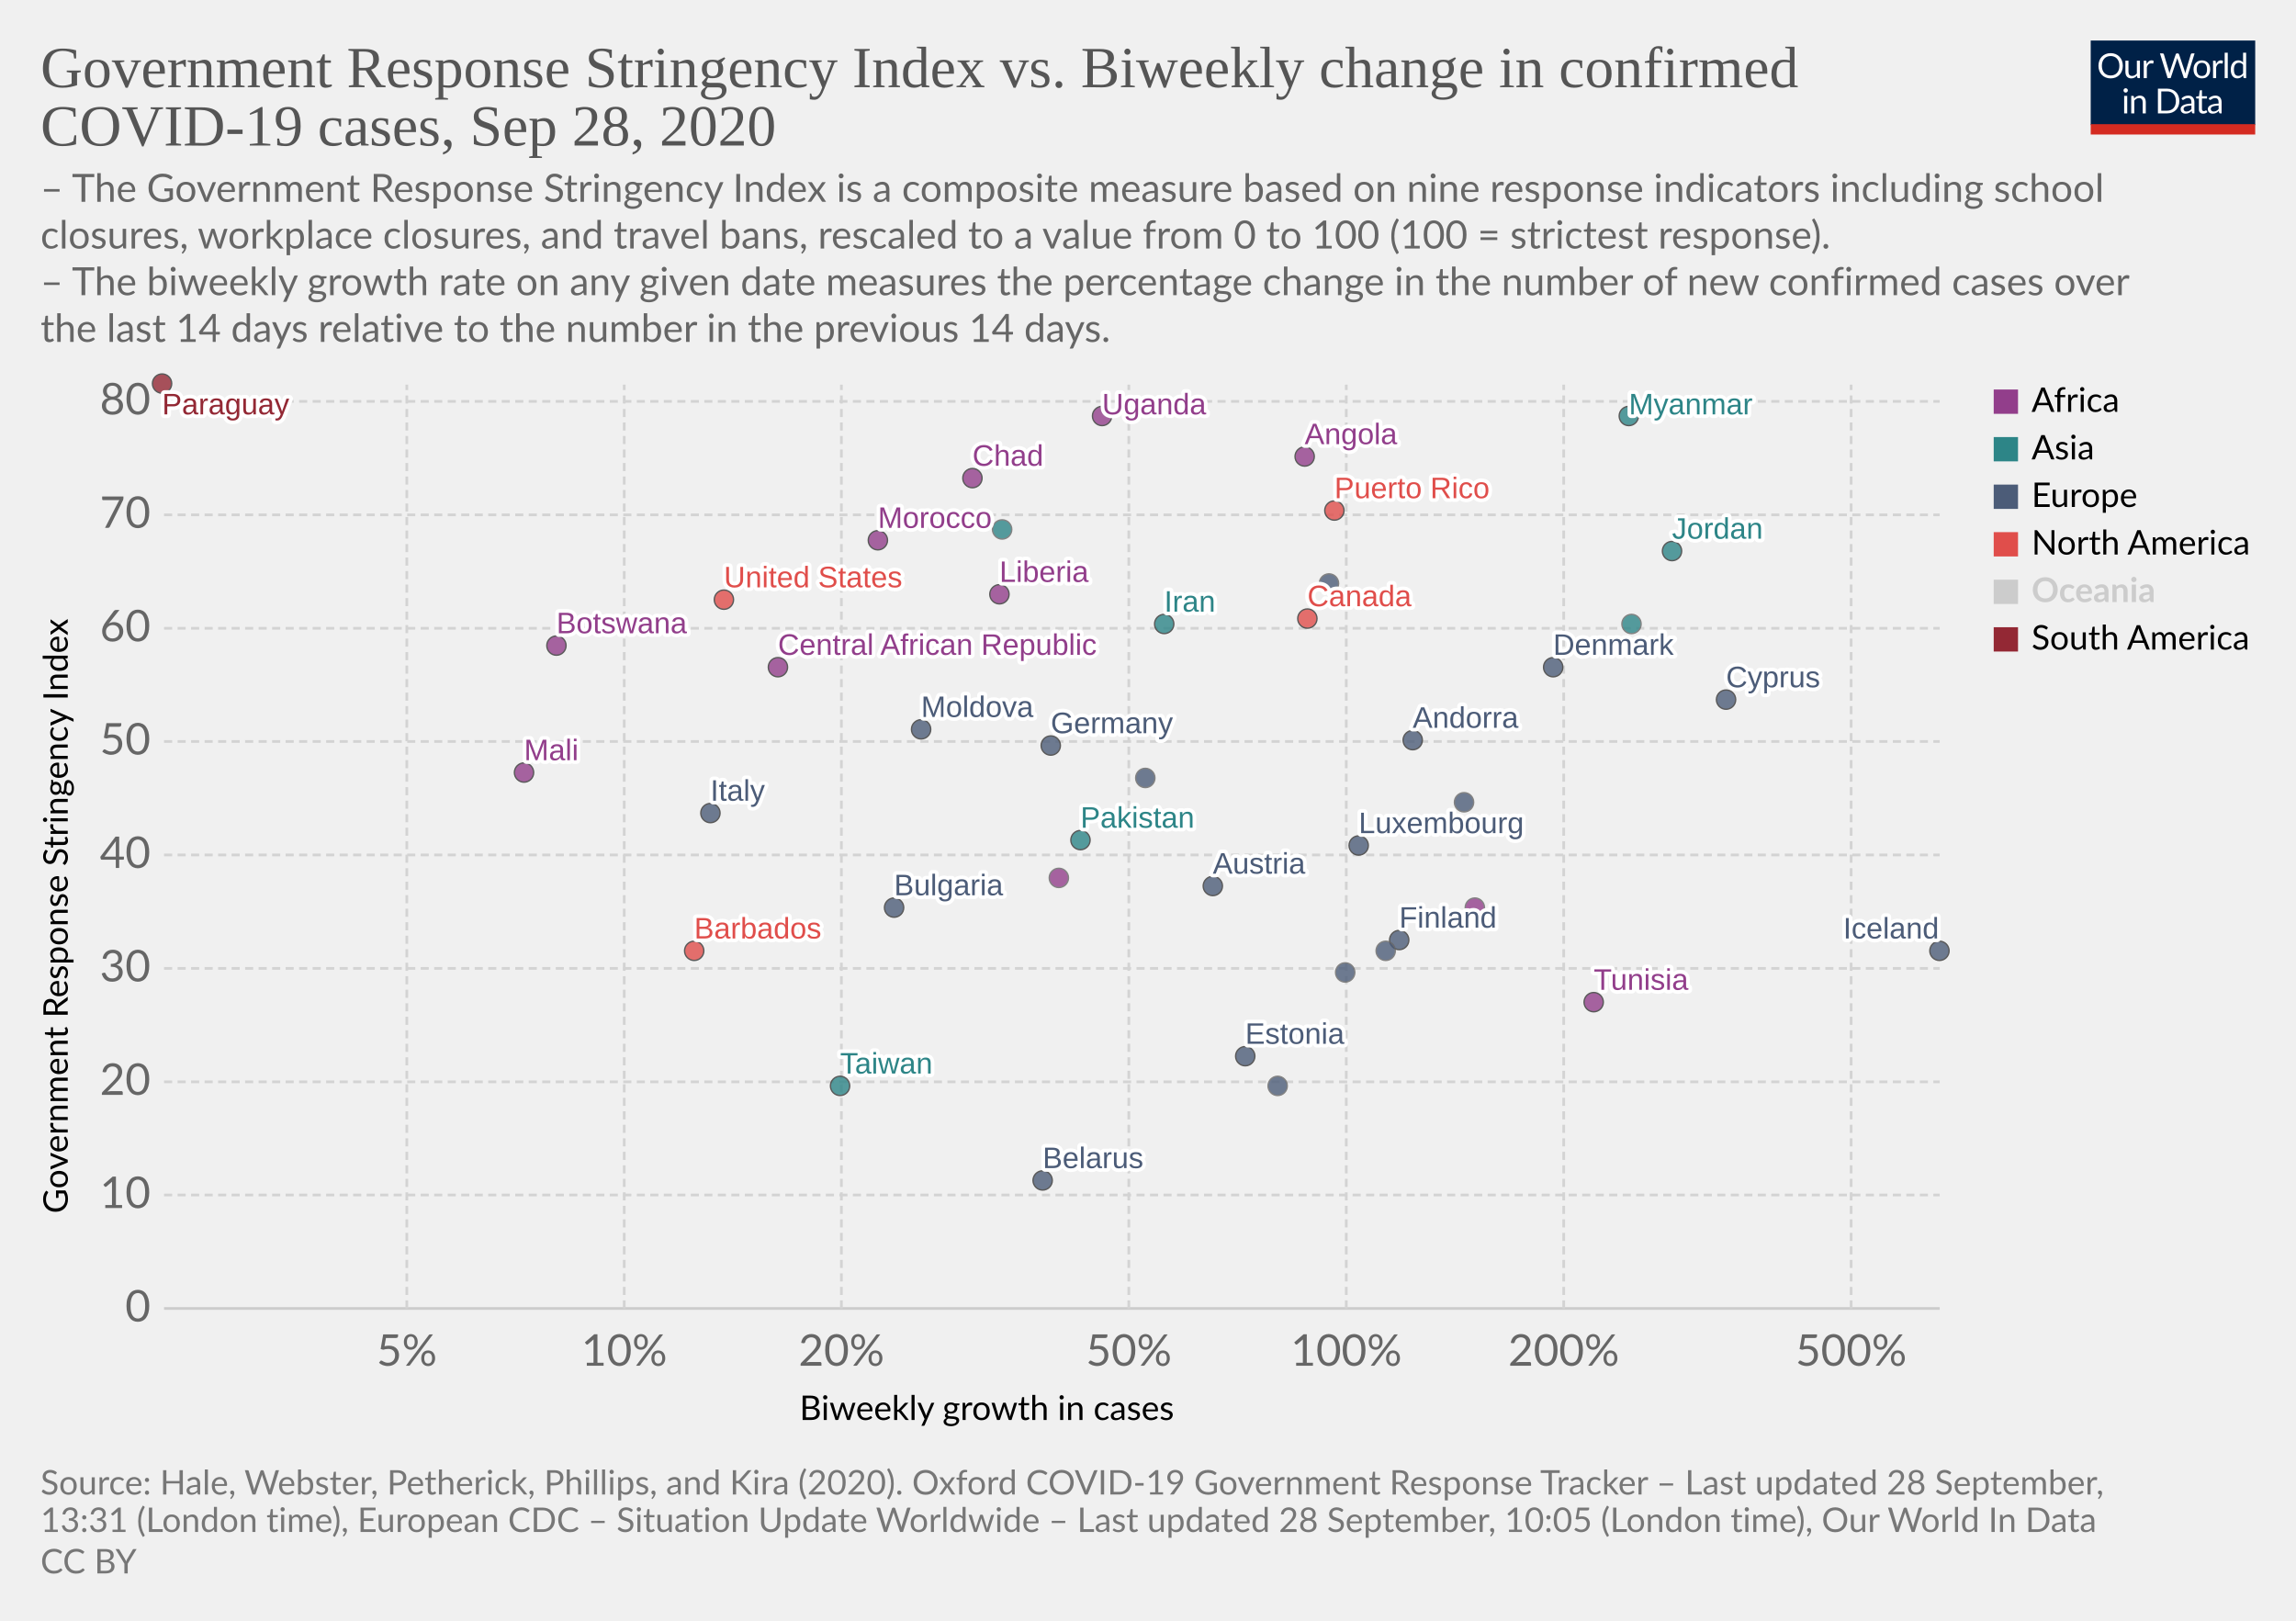
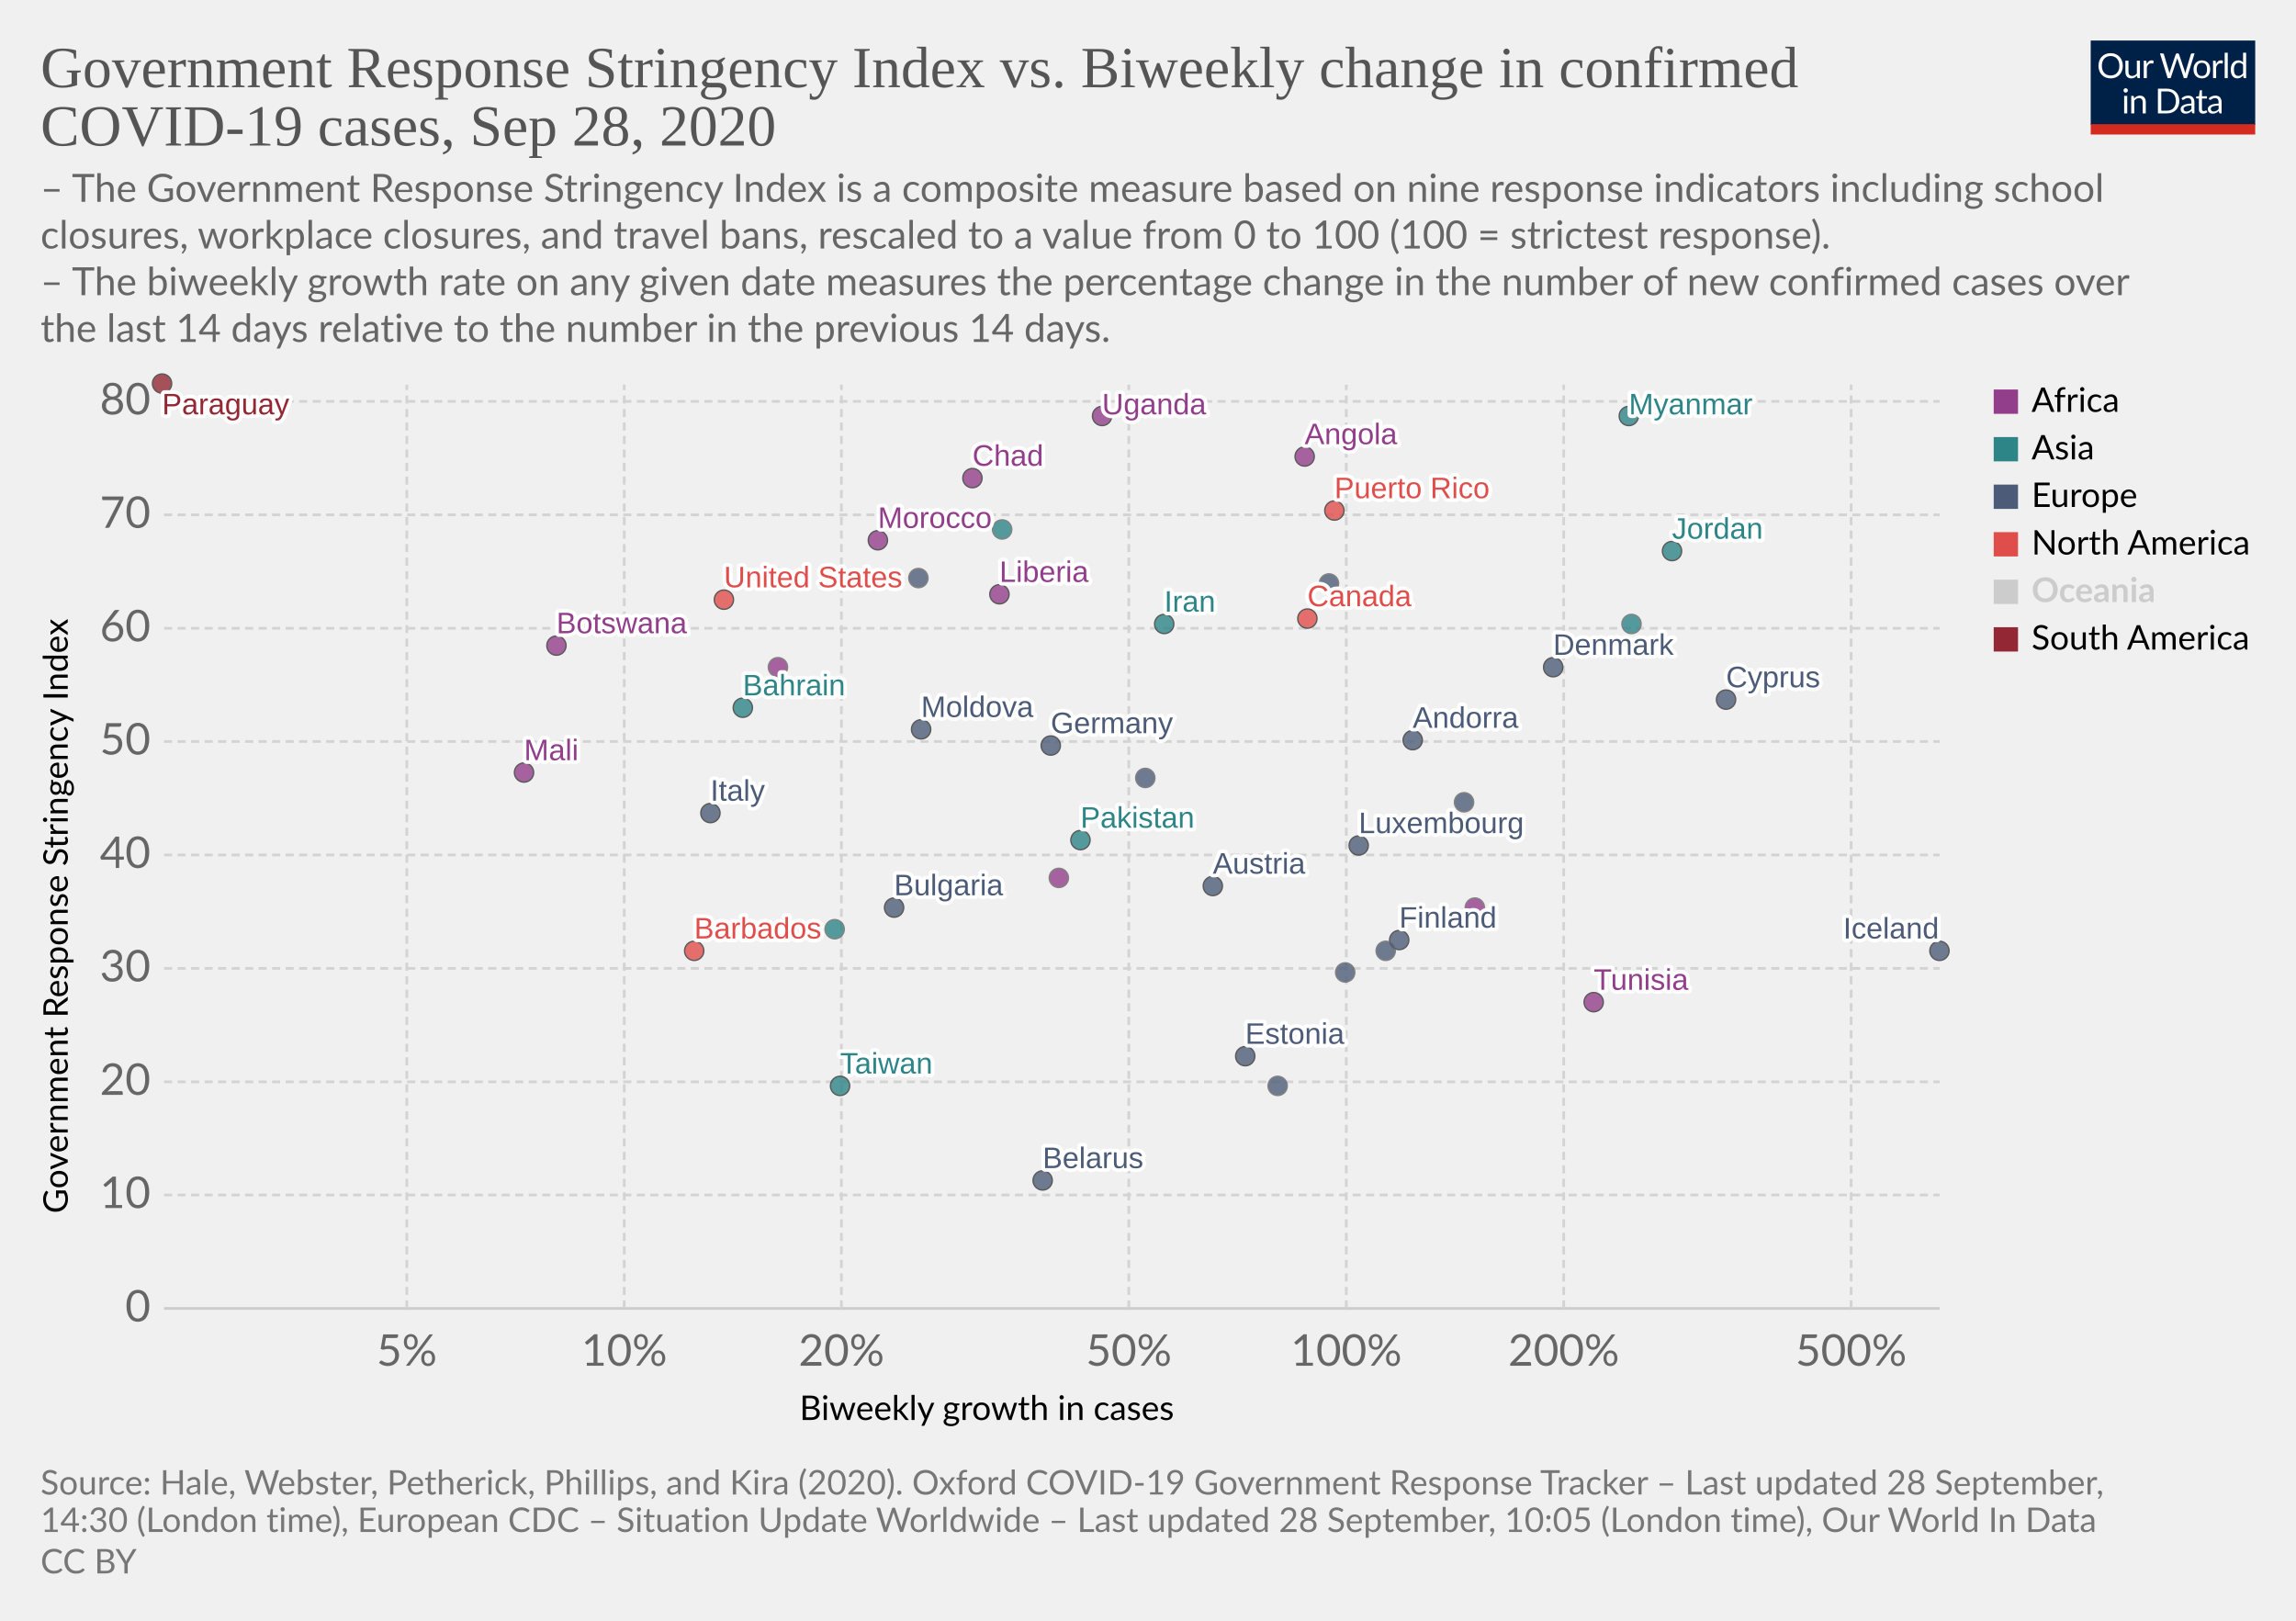
<svg xmlns="http://www.w3.org/2000/svg" version="1.1" style="background-color:#fff;-webkit-font-smoothing:antialiased" width="850" height="600" viewBox="0 0 850 600" font-family="Lato,'Helvetica Neue',Helvetica,Arial,sans-serif" font-size="18" text-rendering="optimizeLegibility">
  <g class="HeaderView">
    <g transform="matrix(.29 0 0 .29 774 15)">
      <svg width="210" height="120" viewBox="0 0 210 120" fill="none">
        <g clip-path="url(#clip0)">
          <path d="M0 0h210v107.89H0V0z" fill="#002147" />
          <path d="M40.98 32.25c0 2.36-.38 4.53-1.12 6.51a14.26 14.26 0 01-8.1 8.4c-1.9.78-4.02 1.17-6.34 1.17a16.6 16.6 0 01-6.33-1.17 14.31 14.31 0 01-8.08-8.4 18.29 18.29 0 01-1.12-6.51c0-2.36.38-4.53 1.12-6.5a14.32 14.32 0 018.07-8.44c1.92-.8 4.03-1.19 6.34-1.19 2.32 0 4.43.4 6.34 1.19 1.92.8 3.56 1.9 4.93 3.34a14.87 14.87 0 013.17 5.1 18.1 18.1 0 011.12 6.5zm-4.38 0c0-1.94-.26-3.68-.8-5.22a10.91 10.91 0 00-2.24-3.89 9.68 9.68 0 00-3.52-2.46 11.95 11.95 0 00-4.62-.86c-1.68 0-3.21.28-4.6.86a9.88 9.88 0 00-3.54 2.46 10.91 10.91 0 00-2.24 3.9c-.53 1.53-.8 3.27-.8 5.2 0 1.94.27 3.68.8 5.22a11.17 11.17 0 002.24 3.9 10.01 10.01 0 003.55 2.44c1.38.56 2.9.83 4.6.83 1.7 0 3.24-.27 4.61-.83a9.8 9.8 0 003.52-2.44 11.17 11.17 0 002.25-3.9c.53-1.54.8-3.28.8-5.21zm26.22-6.54V48H60.5c-.56 0-.9-.27-1.05-.81l-.31-2.4a12.45 12.45 0 01-3.26 2.6c-1.2.64-2.58.96-4.13.96-1.22 0-2.3-.2-3.24-.6a6.52 6.52 0 01-2.33-1.7 7.37 7.37 0 01-1.43-2.67c-.3-1.04-.46-2.2-.46-3.45V25.7h3.91v14.22c0 1.68.38 2.99 1.15 3.91.77.93 1.96 1.39 3.54 1.39 1.16 0 2.24-.27 3.23-.82a10.42 10.42 0 002.8-2.28V25.7h3.91zm8.61 4.47a9.94 9.94 0 012.6-3.56 5.64 5.64 0 013.76-1.3c.47 0 .92.05 1.34.15.44.1.83.27 1.17.49l-.3 2.92c-.09.37-.3.55-.66.55-.2 0-.5-.04-.9-.13a6.21 6.21 0 00-3.24.18c-.54.2-1.03.5-1.47.92-.42.4-.81.9-1.17 1.5-.33.58-.64 1.26-.92 2.02V48H67.7V25.71h2.25c.42 0 .72.08.88.25.16.16.27.44.33.83l.26 3.39zm61.16-13.7L122.75 48h-3.82l-7.99-24.05a21.95 21.95 0 01-.42-1.58 38.36 38.36 0 01-.44 1.58L102.05 48h-3.83L88.4 16.47h3.54c.38 0 .7.1.95.29.26.2.43.43.5.73l6.52 21.9c.1.4.2.83.28 1.28.1.46.2.94.29 1.46l.3-1.46c.12-.47.25-.9.38-1.27l7.41-21.91c.1-.25.26-.48.51-.69.27-.22.58-.33.95-.33h1.23c.38 0 .69.1.92.29.24.2.41.43.53.73l7.4 21.9a28.4 28.4 0 01.68 2.62 29.52 29.52 0 01.52-2.61l6.54-21.91c.07-.27.23-.5.48-.7.27-.21.58-.32.95-.32h3.32zm9.35 8.88c1.63 0 3.1.27 4.4.82a9.43 9.43 0 015.46 5.94c.5 1.4.74 2.98.74 4.73 0 1.76-.25 3.34-.74 4.75a9.43 9.43 0 01-5.46 5.92c-1.3.52-2.77.79-4.4.79-1.64 0-3.12-.27-4.44-.8a9.42 9.42 0 01-3.35-2.3c-.92-1-1.63-2.2-2.13-3.61-.49-1.41-.73-3-.73-4.75s.24-3.33.73-4.73c.5-1.43 1.2-2.64 2.13-3.63a9.4 9.4 0 013.35-2.31c1.32-.55 2.8-.82 4.44-.82zm0 19.89c2.2 0 3.84-.73 4.93-2.2 1.08-1.48 1.63-3.54 1.63-6.18 0-2.66-.55-4.72-1.63-6.2-1.09-1.49-2.73-2.23-4.93-2.23-1.12 0-2.09.2-2.93.57a5.7 5.7 0 00-2.06 1.65 7.5 7.5 0 00-1.24 2.67c-.26 1.04-.4 2.22-.4 3.54 0 2.64.55 4.7 1.64 6.18 1.1 1.47 2.76 2.2 4.99 2.2zm17.97-15.07a9.94 9.94 0 012.6-3.56 5.64 5.64 0 013.76-1.3c.47 0 .91.05 1.34.15.44.1.83.27 1.16.49l-.28 2.92c-.09.37-.31.55-.66.55-.2 0-.5-.04-.9-.13a6.2 6.2 0 00-3.24.18c-.54.2-1.03.5-1.47.92-.43.4-.82.9-1.17 1.5a13.1 13.1 0 00-.92 2.02V48h-3.94V25.71h2.24c.43 0 .72.08.88.25.17.16.28.44.33.83l.27 3.39zm15.04-14.59V48h-3.92V15.6h3.92zm19.55 15.43a6.22 6.22 0 00-2.38-2.05 6.7 6.7 0 00-2.86-.6c-2.07 0-3.66.75-4.77 2.23-1.12 1.48-1.68 3.6-1.68 6.33 0 1.46.13 2.7.38 3.74a7.29 7.29 0 001.1 2.56 4.35 4.35 0 001.78 1.45c.7.3 1.5.46 2.4.46 1.29 0 2.41-.3 3.36-.88a9.6 9.6 0 002.67-2.49V31.02zm3.91-15.43V48h-2.33c-.56 0-.9-.27-1.06-.81l-.35-2.71a12.13 12.13 0 01-3.25 2.77 8.28 8.28 0 01-4.23 1.06 7.31 7.31 0 01-6.14-2.9c-.73-.96-1.3-2.15-1.69-3.57a18.35 18.35 0 01.07-9.48 11.29 11.29 0 011.89-3.7 8.7 8.7 0 017.06-3.34 7.96 7.96 0 016.12 2.62V15.59h3.91zM46.61 70.71V93H42.7V70.71h3.91zm.84-7c0 .39-.08.75-.24 1.09a2.81 2.81 0 01-1.52 1.47 2.67 2.67 0 01-2.16 0 2.9 2.9 0 01-1.45-1.47 2.67 2.67 0 010-2.16c.15-.35.35-.65.6-.9.25-.27.53-.47.85-.62a2.67 2.67 0 012.16 0c.35.15.65.35.9.62.27.25.47.55.62.9.16.34.24.7.24 1.08zm7.97 10.24c.49-.54 1-1.04 1.54-1.48a9.85 9.85 0 013.66-1.84 8.96 8.96 0 015.43.35c.94.4 1.72.97 2.33 1.71a7.36 7.36 0 011.43 2.67c.32 1.04.49 2.19.49 3.45V93h-3.94V78.81c0-1.69-.4-3-1.17-3.92-.76-.93-1.93-1.4-3.5-1.4a6.6 6.6 0 00-3.25.83c-1 .56-1.92 1.31-2.77 2.27V93h-3.94V70.71h2.35c.56 0 .9.28 1.04.82l.3 2.42zm57.7 3.3c0 2.36-.37 4.5-1.11 6.44a14.3 14.3 0 01-3.17 4.98 14.1 14.1 0 01-4.93 3.2c-1.9.76-4.02 1.13-6.33 1.13H85.8V61.47h11.77c2.31 0 4.42.39 6.33 1.15a13.8 13.8 0 018.1 8.18 17.75 17.75 0 011.12 6.45zm-4.37 0c0-1.94-.26-3.67-.8-5.2a10.94 10.94 0 00-2.23-3.87 9.57 9.57 0 00-3.53-2.42 12.23 12.23 0 00-4.61-.83h-7.5v24.62h7.5c1.7 0 3.24-.28 4.61-.84a9.7 9.7 0 003.53-2.4 10.94 10.94 0 002.24-3.87c.53-1.53.8-3.26.8-5.2zm19.8 5.72c-1.8.06-3.34.2-4.62.44-1.26.22-2.3.51-3.1.88-.8.36-1.37.8-1.74 1.3-.35.5-.53 1.05-.53 1.67 0 .58.1 1.1.3 1.52a3 3 0 00.76 1.05c.34.27.73.46 1.17.6.45.11.94.17 1.45.17a7.28 7.28 0 003.5-.81 11.95 11.95 0 002.82-2.2v-4.62zm-12.65-9.11a12.73 12.73 0 013.98-2.66c1.43-.59 3-.88 4.73-.88 1.25 0 2.36.2 3.33.61a6.81 6.81 0 013.94 4.38c.33 1.04.5 2.19.5 3.43V93h-1.74a1.8 1.8 0 01-.88-.18c-.2-.13-.36-.38-.48-.74l-.44-2.12c-.59.55-1.16 1.03-1.72 1.46a9.48 9.48 0 01-3.74 1.7c-.69.15-1.46.23-2.3.23-.87 0-1.69-.12-2.45-.35a5.34 5.34 0 01-3.34-2.93 6.64 6.64 0 01-.49-2.64c0-.88.25-1.72.73-2.53a6.33 6.33 0 012.35-2.17c1.09-.63 2.5-1.15 4.25-1.54 1.75-.41 3.89-.65 6.42-.7v-1.75c0-1.73-.37-3.03-1.12-3.91-.75-.9-1.84-1.34-3.28-1.34-.97 0-1.78.12-2.44.37-.64.23-1.2.5-1.7.81l-1.23.82c-.33.23-.67.35-1 .35-.27 0-.5-.07-.69-.2a2.1 2.1 0 01-.48-.53l-.7-1.25zm27.67 19.5c-1.76 0-3.12-.5-4.07-1.48-.94-.98-1.41-2.4-1.41-4.25V74h-2.68a.9.9 0 01-.6-.2c-.16-.14-.24-.36-.24-.66v-1.56l3.65-.46.9-6.89a.9.9 0 01.29-.52.88.88 0 01.62-.22H142v7.67h6.44V74H142v13.38c0 .94.22 1.63.68 2.09.45.45 1.04.68 1.76.68a3.21 3.21 0 001.85-.53l.55-.35c.16-.12.3-.18.41-.18.2 0 .4.13.55.38l1.15 1.87a7.45 7.45 0 01-2.44 1.5c-.96.35-1.94.52-2.95.52zm19.68-10.4c-1.8.07-3.34.21-4.62.45-1.26.22-2.3.51-3.1.88-.8.36-1.37.8-1.74 1.3-.35.5-.53 1.05-.53 1.67 0 .58.1 1.1.3 1.52.18.42.44.77.76 1.05.34.27.73.46 1.17.6.45.11.94.17 1.45.17a7.3 7.3 0 003.5-.81 12.04 12.04 0 002.82-2.2v-4.62zm-12.65-9.1a12.72 12.72 0 013.99-2.66c1.42-.59 3-.88 4.72-.88 1.25 0 2.36.2 3.33.61a6.81 6.81 0 013.94 4.38c.33 1.04.5 2.19.5 3.43V93h-1.74a1.8 1.8 0 01-.88-.18c-.2-.13-.36-.38-.48-.74l-.44-2.12c-.59.55-1.16 1.03-1.72 1.46a9.48 9.48 0 01-3.74 1.7c-.69.15-1.46.23-2.3.23-.87 0-1.69-.12-2.45-.35a5.33 5.33 0 01-3.34-2.93 6.62 6.62 0 01-.49-2.64c0-.88.25-1.72.73-2.53a6.33 6.33 0 012.35-2.17c1.09-.63 2.5-1.15 4.25-1.54a31.2 31.2 0 016.42-.7v-1.75c0-1.73-.37-3.03-1.12-3.91-.75-.9-1.84-1.34-3.28-1.34-.97 0-1.78.12-2.44.37-.64.23-1.2.5-1.7.81-.46.3-.87.57-1.22.82-.34.23-.68.35-1.02.35-.26 0-.49-.07-.68-.2a1.88 1.88 0 01-.48-.53l-.7-1.25z" fill="#fff" />
          <path fill="#D42B21" d="M0 106.79h210V120H0z" />
        </g>
        <defs>
          <clipPath id="clip0">
            <path fill="#fff" d="M0 0h210v120H0z" />
          </clipPath>
        </defs>
      </svg>
    </g>
    <a href="https://ourworldindata.org/grapher/government-response-stringency-index-vs-biweekly-change-in-confirmed-covid-19-cases?time=latest" target="_blank" font-family="&quot;Playfair Display&quot;,Georgia,&quot;Times New Roman&quot;,serif">
      <text font-size="21.6" x="15" y="32.3" fill="#555">
        <tspan x="15" y="32.28">Government Response Stringency Index vs. Biweekly change in confirmed</tspan>
        <tspan x="15" y="53.88">COVID-19 cases, Sep 28, 2020</tspan>
      </text>
    </a>
    <text font-size="14.4" x="15" y="74.7" fill="#666">
      <tspan x="15" y="74.72">– The Government Response Stringency Index is a composite measure based on nine response indicators including school</tspan>
      <tspan x="15" y="92">closures, workplace closures, and travel bans, rescaled to a value from 0 to 100 (100 = strictest response).</tspan>
      <tspan x="15" y="109.28"> – The biweekly growth rate on any given date measures the percentage change in the number of new confirmed cases over</tspan>
      <tspan x="15" y="126.56">the last 14 days relative to the number in the previous 14 days.</tspan>
    </text>
  </g>
  <g class="ScatterPlot">
    <g class="DualAxisView">
      <g class="HorizontalAxis">
        <text font-size="12.6" x="296" y="525.7">
          <tspan x="295.99" y="525.68">Biweekly growth in cases</tspan>
        </text>
        <text x="150.6" y="505.6" fill="#666" text-anchor="middle" font-size="16.2">5%</text>
        <text x="231.1" y="505.6" fill="#666" text-anchor="middle" font-size="16.2">10%</text>
        <text x="311.5" y="505.6" fill="#666" text-anchor="middle" font-size="16.2">20%</text>
        <text x="417.9" y="505.6" fill="#666" text-anchor="middle" font-size="16.2">50%</text>
        <text x="498.4" y="505.6" fill="#666" text-anchor="middle" font-size="16.2">100%</text>
        <text x="578.9" y="505.6" fill="#666" text-anchor="middle" font-size="16.2">200%</text>
        <text x="685.3" y="505.6" fill="#666" text-anchor="middle" font-size="16.2">500%</text>
      </g>
      <g class="VerticalAxis">
        <text font-size="12.6" x="-449.2" y="25.1" transform="rotate(-90)">
          <tspan x="-449.2" y="25.08">Government Response Stringency Index</tspan>
        </text>
        <text x="55.74" y="484.4" fill="#666" dominant-baseline="middle" text-anchor="end" font-size="16.2">0</text>
        <text x="55.74" y="442.4" fill="#666" dominant-baseline="middle" text-anchor="end" font-size="16.2">10</text>
        <text x="55.74" y="400.5" fill="#666" dominant-baseline="middle" text-anchor="end" font-size="16.2">20</text>
        <text x="55.74" y="358.5" fill="#666" dominant-baseline="middle" text-anchor="end" font-size="16.2">30</text>
        <text x="55.74" y="316.5" fill="#666" dominant-baseline="middle" text-anchor="end" font-size="16.2">40</text>
        <text x="55.74" y="274.5" fill="#666" dominant-baseline="middle" text-anchor="end" font-size="16.2">50</text>
        <text x="55.74" y="232.6" fill="#666" dominant-baseline="middle" text-anchor="end" font-size="16.2">60</text>
        <text x="55.74" y="190.6" fill="#666" dominant-baseline="middle" text-anchor="end" font-size="16.2">70</text>
        <text x="55.74" y="148.6" fill="#666" dominant-baseline="middle" text-anchor="end" font-size="16.2">80</text>
      </g>
      <g class="AxisGridLines horizontalLines">
        <path stroke="#ccc" d="M60.74 484.4h657.35" />
        <path stroke="#d3d3d3" stroke-dasharray="3,2" d="M60.74 442.4h657.35M60.74 400.5h657.35M60.74 358.5h657.35M60.74 316.5h657.35M60.74 274.5h657.35M60.74 232.6h657.35M60.74 190.6h657.35M60.74 148.6h657.35" />
      </g>
      <g class="AxisGridLines verticalLines" stroke="#d3d3d3" stroke-dasharray="3,2">
        <path d="M150.6 484.4v-342M231.1 484.4v-342M311.5 484.4v-342M417.9 484.4v-342M498.4 484.4v-342M578.9 484.4v-342M685.3 484.4v-342" />
      </g>
    </g>
    <g class="PointsWithLabels clickable" clip-path="url(#a)" font-family="Arial, sans-serif">
      <path fill="rgba(255,255,255,0)" d="M60.74 142.4h657.35v342H60.74z" />
      <defs>
        <clipPath id="a">
          <path d="M50.74 132.4h677.35v362H50.74z" />
        </clipPath>
      </defs>
      <g class="key-Austria_0">
        <circle cx="449" cy="328" r="3.57" fill="#4C5C78" opacity=".8" stroke="#333" stroke-width=".5" />
      </g>
      <g class="key-Bulgaria_0">
        <circle cx="331" cy="336" r="3.57" fill="#4C5C78" opacity=".8" stroke="#333" stroke-width=".5" />
      </g>
+       <g class="key-Bahrain_0">
+         <circle cx="275" cy="262" r="3.57" fill="#2D8587" opacity=".8" stroke="#333" stroke-width=".5" />
+       </g>
      <g class="key-Belarus_0">
        <circle cx="386" cy="437" r="3.57" fill="#4C5C78" opacity=".8" stroke="#333" stroke-width=".5" />
      </g>
      <g class="key-Barbados_0">
        <circle cx="257" cy="352" r="3.57" fill="#E04E4B" opacity=".8" stroke="#333" stroke-width=".5" />
      </g>
      <g class="key-Botswana_0">
        <circle cx="206" cy="239" r="3.57" fill="#923E8B" opacity=".8" stroke="#333" stroke-width=".5" />
      </g>
      <g class="key-Canada_0">
        <circle cx="484" cy="229" r="3.57" fill="#E04E4B" opacity=".8" stroke="#333" stroke-width=".5" />
      </g>
      <g class="key-Taiwan_0">
        <circle cx="311" cy="402" r="3.57" fill="#2D8587" opacity=".8" stroke="#333" stroke-width=".5" />
      </g>
      <g class="key-Angola_0">
        <circle cx="483" cy="169" r="3.57" fill="#923E8B" opacity=".8" stroke="#333" stroke-width=".5" />
      </g>
      <g class="key-Andorra_0">
        <circle cx="523" cy="274" r="3.57" fill="#4C5C78" opacity=".8" stroke="#333" stroke-width=".5" />
      </g>
      <g class="key-Morocco_0">
        <circle cx="325" cy="200" r="3.57" fill="#923E8B" opacity=".8" stroke="#333" stroke-width=".5" />
      </g>
      <g class="key-Tunisia_0">
        <circle cx="590" cy="371" r="3.57" fill="#923E8B" opacity=".8" stroke="#333" stroke-width=".5" />
      </g>
+       <g class="key-Ukraine_0">
+         <circle cx="340" cy="214" r="3.57" fill="#4C5C78" opacity=".8" stroke="#666" stroke-width=".5" />
+       </g>
      <g class="key-Moldova_0">
        <circle cx="341" cy="270" r="3.57" fill="#4C5C78" opacity=".8" stroke="#333" stroke-width=".5" />
      </g>
      <g class="key-Paraguay_0">
        <circle cx="60" cy="142" r="3.57" fill="#932834" opacity=".8" stroke="#333" stroke-width=".5" />
      </g>
      <g class="key-Cyprus_0">
        <circle cx="639" cy="259" r="3.57" fill="#4C5C78" opacity=".8" stroke="#333" stroke-width=".5" />
      </g>
      <g class="key-Germany_0">
        <circle cx="389" cy="276" r="3.57" fill="#4C5C78" opacity=".8" stroke="#333" stroke-width=".5" />
      </g>
      <g class="key-Denmark_0">
        <circle cx="575" cy="247" r="3.57" fill="#4C5C78" opacity=".8" stroke="#333" stroke-width=".5" />
      </g>
      <g class="key-Estonia_0">
        <circle cx="461" cy="391" r="3.57" fill="#4C5C78" opacity=".8" stroke="#333" stroke-width=".5" />
      </g>
      <g class="key-Finland_0">
        <circle cx="518" cy="348" r="3.57" fill="#4C5C78" opacity=".8" stroke="#333" stroke-width=".5" />
      </g>
      <g class="key-France_0">
        <circle cx="424" cy="288" r="3.57" fill="#4C5C78" opacity=".8" stroke="#666" stroke-width=".5" />
      </g>
      <g class="key-United-Kingdom_0">
        <circle cx="492" cy="216" r="3.57" fill="#4C5C78" opacity=".8" stroke="#666" stroke-width=".5" />
      </g>
      <g class="key-Georgia_0">
        <circle cx="604" cy="231" r="3.57" fill="#2D8587" opacity=".8" stroke="#666" stroke-width=".5" />
      </g>
      <g class="key-Iran_0">
        <circle cx="431" cy="231" r="3.57" fill="#2D8587" opacity=".8" stroke="#333" stroke-width=".5" />
      </g>
      <g class="key-Pakistan_0">
        <circle cx="400" cy="311" r="3.57" fill="#2D8587" opacity=".8" stroke="#333" stroke-width=".5" />
      </g>
      <g class="key-Poland_0">
        <circle cx="473" cy="402" r="3.57" fill="#4C5C78" opacity=".8" stroke="#666" stroke-width=".5" />
      </g>
      <g class="key-San-Marino_0">
        <circle cx="498" cy="360" r="3.57" fill="#4C5C78" opacity=".8" stroke="#666" stroke-width=".5" />
      </g>
      <g class="key-Slovakia_0">
        <circle cx="513" cy="352" r="3.57" fill="#4C5C78" opacity=".8" stroke="#666" stroke-width=".5" />
      </g>
      <g class="key-Uganda_0">
        <circle cx="408" cy="154" r="3.57" fill="#923E8B" opacity=".8" stroke="#333" stroke-width=".5" />
      </g>
      <g class="key-United-States_0">
        <circle cx="268" cy="222" r="3.57" fill="#E04E4B" opacity=".8" stroke="#333" stroke-width=".5" />
      </g>
      <g class="key-Djibouti_0">
        <circle cx="392" cy="325" r="3.57" fill="#923E8B" opacity=".8" stroke="#666" stroke-width=".5" />
      </g>
      <g class="key-Chad_0">
        <circle cx="360" cy="177" r="3.57" fill="#923E8B" opacity=".8" stroke="#333" stroke-width=".5" />
      </g>
      <g class="key-Mali_0">
        <circle cx="194" cy="286" r="3.57" fill="#923E8B" opacity=".8" stroke="#333" stroke-width=".5" />
      </g>
      <g class="key-Puerto-Rico_0">
        <circle cx="494" cy="189" r="3.57" fill="#E04E4B" opacity=".8" stroke="#333" stroke-width=".5" />
      </g>
      <g class="key-Iceland_0">
        <circle cx="718" cy="352" r="3.57" fill="#4C5C78" opacity=".8" stroke="#333" stroke-width=".5" />
      </g>
      <g class="key-Italy_0">
        <circle cx="263" cy="301" r="3.57" fill="#4C5C78" opacity=".8" stroke="#333" stroke-width=".5" />
      </g>
      <g class="key-Jordan_0">
        <circle cx="619" cy="204" r="3.57" fill="#2D8587" opacity=".8" stroke="#333" stroke-width=".5" />
      </g>
      <g class="key-Luxembourg_0">
        <circle cx="503" cy="313" r="3.57" fill="#4C5C78" opacity=".8" stroke="#333" stroke-width=".5" />
      </g>
      <g class="key-Myanmar_0">
        <circle cx="603" cy="154" r="3.57" fill="#2D8587" opacity=".8" stroke="#333" stroke-width=".5" />
      </g>
      <g class="key-Netherlands_0">
        <circle cx="542" cy="297" r="3.57" fill="#4C5C78" opacity=".8" stroke="#666" stroke-width=".5" />
      </g>
      <g class="key-Central-African-Republic_0">
-         <circle cx="288" cy="247" r="3.57" fill="#923E8B" opacity=".8" stroke="#333" stroke-width=".5" />
+         <circle cx="288" cy="247" r="3.57" fill="#923E8B" opacity=".8" stroke="#666" stroke-width=".5" />
      </g>
      <g class="key-Uzbekistan_0">
        <circle cx="371" cy="196" r="3.57" fill="#2D8587" opacity=".8" stroke="#666" stroke-width=".5" />
      </g>
      <g class="key-Liberia_0">
        <circle cx="370" cy="220" r="3.57" fill="#923E8B" opacity=".8" stroke="#333" stroke-width=".5" />
      </g>
      <g class="key-Somalia_0">
        <circle cx="546" cy="336" r="3.57" fill="#923E8B" opacity=".8" stroke="#666" stroke-width=".5" />
+       </g>
+       <g class="key-Tajikistan_0">
+         <circle cx="309" cy="344" r="3.57" fill="#2D8587" opacity=".8" stroke="#666" stroke-width=".5" />
      </g>
      <g class="backgroundLabels" fill="#333" font-size="11" font-weight="400">
        <text x="449" y="323.43" fill="#fff" stroke="#fff" stroke-linecap="round" stroke-linejoin="round" stroke-width=".25em">Austria</text>
        <text x="449" y="323.43" fill="#4C5C78">Austria</text>
        <text x="331" y="331.43" fill="#fff" stroke="#fff" stroke-linecap="round" stroke-linejoin="round" stroke-width=".25em">Bulgaria</text>
        <text x="331" y="331.43" fill="#4C5C78">Bulgaria</text>
+         <text x="275" y="257.43" fill="#fff" stroke="#fff" stroke-linecap="round" stroke-linejoin="round" stroke-width=".25em">Bahrain</text>
+         <text x="275" y="257.43" fill="#2D8587">Bahrain</text>
        <text x="386" y="432.43" fill="#fff" stroke="#fff" stroke-linecap="round" stroke-linejoin="round" stroke-width=".25em">Belarus</text>
        <text x="386" y="432.43" fill="#4C5C78">Belarus</text>
        <text x="257" y="347.43" fill="#fff" stroke="#fff" stroke-linecap="round" stroke-linejoin="round" stroke-width=".25em">Barbados</text>
        <text x="257" y="347.43" fill="#E04E4B">Barbados</text>
        <text x="206" y="234.43" fill="#fff" stroke="#fff" stroke-linecap="round" stroke-linejoin="round" stroke-width=".25em">Botswana</text>
        <text x="206" y="234.43" fill="#923E8B">Botswana</text>
        <text x="484" y="224.43" fill="#fff" stroke="#fff" stroke-linecap="round" stroke-linejoin="round" stroke-width=".25em">Canada</text>
        <text x="484" y="224.43" fill="#E04E4B">Canada</text>
        <text x="311" y="397.43" fill="#fff" stroke="#fff" stroke-linecap="round" stroke-linejoin="round" stroke-width=".25em">Taiwan</text>
        <text x="311" y="397.43" fill="#2D8587">Taiwan</text>
        <text x="483" y="164.43" fill="#fff" stroke="#fff" stroke-linecap="round" stroke-linejoin="round" stroke-width=".25em">Angola</text>
        <text x="483" y="164.43" fill="#923E8B">Angola</text>
        <text x="523" y="269.43" fill="#fff" stroke="#fff" stroke-linecap="round" stroke-linejoin="round" stroke-width=".25em">Andorra</text>
        <text x="523" y="269.43" fill="#4C5C78">Andorra</text>
        <text x="325" y="195.43" fill="#fff" stroke="#fff" stroke-linecap="round" stroke-linejoin="round" stroke-width=".25em">Morocco</text>
        <text x="325" y="195.43" fill="#923E8B">Morocco</text>
        <text x="590" y="366.43" fill="#fff" stroke="#fff" stroke-linecap="round" stroke-linejoin="round" stroke-width=".25em">Tunisia</text>
        <text x="590" y="366.43" fill="#923E8B">Tunisia</text>
        <text x="341" y="265.43" fill="#fff" stroke="#fff" stroke-linecap="round" stroke-linejoin="round" stroke-width=".25em">Moldova</text>
        <text x="341" y="265.43" fill="#4C5C78">Moldova</text>
        <text x="60" y="153.4" fill="#fff" stroke="#fff" stroke-linecap="round" stroke-linejoin="round" stroke-width=".25em">Paraguay</text>
        <text x="60" y="153.4" fill="#932834">Paraguay</text>
        <text x="639" y="254.43" fill="#fff" stroke="#fff" stroke-linecap="round" stroke-linejoin="round" stroke-width=".25em">Cyprus</text>
        <text x="639" y="254.43" fill="#4C5C78">Cyprus</text>
        <text x="389" y="271.43" fill="#fff" stroke="#fff" stroke-linecap="round" stroke-linejoin="round" stroke-width=".25em">Germany</text>
        <text x="389" y="271.43" fill="#4C5C78">Germany</text>
        <text x="575" y="242.43" fill="#fff" stroke="#fff" stroke-linecap="round" stroke-linejoin="round" stroke-width=".25em">Denmark</text>
        <text x="575" y="242.43" fill="#4C5C78">Denmark</text>
        <text x="461" y="386.43" fill="#fff" stroke="#fff" stroke-linecap="round" stroke-linejoin="round" stroke-width=".25em">Estonia</text>
        <text x="461" y="386.43" fill="#4C5C78">Estonia</text>
        <text x="518" y="343.43" fill="#fff" stroke="#fff" stroke-linecap="round" stroke-linejoin="round" stroke-width=".25em">Finland</text>
        <text x="518" y="343.43" fill="#4C5C78">Finland</text>
        <text x="431" y="226.43" fill="#fff" stroke="#fff" stroke-linecap="round" stroke-linejoin="round" stroke-width=".25em">Iran</text>
        <text x="431" y="226.43" fill="#2D8587">Iran</text>
        <text x="400" y="306.43" fill="#fff" stroke="#fff" stroke-linecap="round" stroke-linejoin="round" stroke-width=".25em">Pakistan</text>
        <text x="400" y="306.43" fill="#2D8587">Pakistan</text>
        <text x="408" y="153.4" fill="#fff" stroke="#fff" stroke-linecap="round" stroke-linejoin="round" stroke-width=".25em">Uganda</text>
        <text x="408" y="153.4" fill="#923E8B">Uganda</text>
        <text x="268" y="217.43" fill="#fff" stroke="#fff" stroke-linecap="round" stroke-linejoin="round" stroke-width=".25em">United States</text>
        <text x="268" y="217.43" fill="#E04E4B">United States</text>
        <text x="360" y="172.43" fill="#fff" stroke="#fff" stroke-linecap="round" stroke-linejoin="round" stroke-width=".25em">Chad</text>
        <text x="360" y="172.43" fill="#923E8B">Chad</text>
        <text x="194" y="281.43" fill="#fff" stroke="#fff" stroke-linecap="round" stroke-linejoin="round" stroke-width=".25em">Mali</text>
        <text x="194" y="281.43" fill="#923E8B">Mali</text>
        <text x="494" y="184.43" fill="#fff" stroke="#fff" stroke-linecap="round" stroke-linejoin="round" stroke-width=".25em">Puerto Rico</text>
        <text x="494" y="184.43" fill="#E04E4B">Puerto Rico</text>
        <text x="682.36" y="347.43" fill="#fff" stroke="#fff" stroke-linecap="round" stroke-linejoin="round" stroke-width=".25em">Iceland</text>
        <text x="682.36" y="347.43" fill="#4C5C78">Iceland</text>
        <text x="263" y="296.43" fill="#fff" stroke="#fff" stroke-linecap="round" stroke-linejoin="round" stroke-width=".25em">Italy</text>
        <text x="263" y="296.43" fill="#4C5C78">Italy</text>
        <text x="619" y="199.43" fill="#fff" stroke="#fff" stroke-linecap="round" stroke-linejoin="round" stroke-width=".25em">Jordan</text>
        <text x="619" y="199.43" fill="#2D8587">Jordan</text>
        <text x="503" y="308.43" fill="#fff" stroke="#fff" stroke-linecap="round" stroke-linejoin="round" stroke-width=".25em">Luxembourg</text>
        <text x="503" y="308.43" fill="#4C5C78">Luxembourg</text>
        <text x="603" y="153.4" fill="#fff" stroke="#fff" stroke-linecap="round" stroke-linejoin="round" stroke-width=".25em">Myanmar</text>
        <text x="603" y="153.4" fill="#2D8587">Myanmar</text>
-         <text x="288" y="242.43" fill="#fff" stroke="#fff" stroke-linecap="round" stroke-linejoin="round" stroke-width=".25em">Central African Republic</text>
-         <text x="288" y="242.43" fill="#923E8B">Central African Republic</text>
        <text x="370" y="215.43" fill="#fff" stroke="#fff" stroke-linecap="round" stroke-linejoin="round" stroke-width=".25em">Liberia</text>
        <text x="370" y="215.43" fill="#923E8B">Liberia</text>
      </g>
    </g>
    <g class="ScatterColorLegend clickable" cursor="pointer">
      <g class="legendMark">
        <path fill="#923E8B" d="M738.09 144.2h9v9h-9z" />
        <text font-size="12.6" x="752.1" y="152.5">
          <tspan x="752.09" y="152.48">Africa</tspan>
        </text>
      </g>
      <g class="legendMark">
        <path fill="#2D8587" d="M738.09 161.8h9v9h-9z" />
        <text font-size="12.6" x="752.1" y="170.1">
          <tspan x="752.09" y="170.08">Asia</tspan>
        </text>
      </g>
      <g class="legendMark">
        <path fill="#4C5C78" d="M738.09 179.4h9v9h-9z" />
        <text font-size="12.6" x="752.1" y="187.7">
          <tspan x="752.09" y="187.68">Europe</tspan>
        </text>
      </g>
      <g class="legendMark">
        <path fill="#E04E4B" d="M738.09 197h9v9h-9z" />
        <text font-size="12.6" x="752.1" y="205.3">
          <tspan x="752.09" y="205.28">North America</tspan>
        </text>
      </g>
      <g class="legendMark" fill="#ccc">
        <path d="M738.09 214.6h9v9h-9z" />
        <text font-size="12.6" x="752.1" y="222.9" font-weight="700">
          <tspan x="752.09" y="222.88">Oceania</tspan>
        </text>
      </g>
      <g class="legendMark">
        <path fill="#932834" d="M738.09 232.2h9v9h-9z" />
        <text font-size="12.6" x="752.1" y="240.5">
          <tspan x="752.09" y="240.48">South America</tspan>
        </text>
      </g>
    </g>
  </g>
  <g class="SourcesFooter" fill="#777">
    <g class="clickable" fill="#777">
      <text font-size="12.6" x="15" y="553.3">
        <tspan x="15" y="553.28">Source: Hale, Webster, Petherick, Phillips, and Kira (2020). Oxford COVID-19 Government Response Tracker – Last updated 28 September,</tspan>
-         <tspan x="15" y="567.14">13:31 (London time), European CDC – Situation Update Worldwide – Last updated 28 September, 10:05 (London time), Our World In Data</tspan>
+         <tspan x="15" y="567.14">14:30 (London time), European CDC – Situation Update Worldwide – Last updated 28 September, 10:05 (London time), Our World In Data</tspan>
      </text>
    </g>
    <text font-size="12.6" x="15" y="582.5">
      <tspan x="15" y="582.48">
        <a class="cclogo" href="http://creativecommons.org/licenses/by/4.0/deed.en_US" target="_blank" fill="#777">CC BY</a>
      </tspan>
    </text>
  </g>
</svg>
